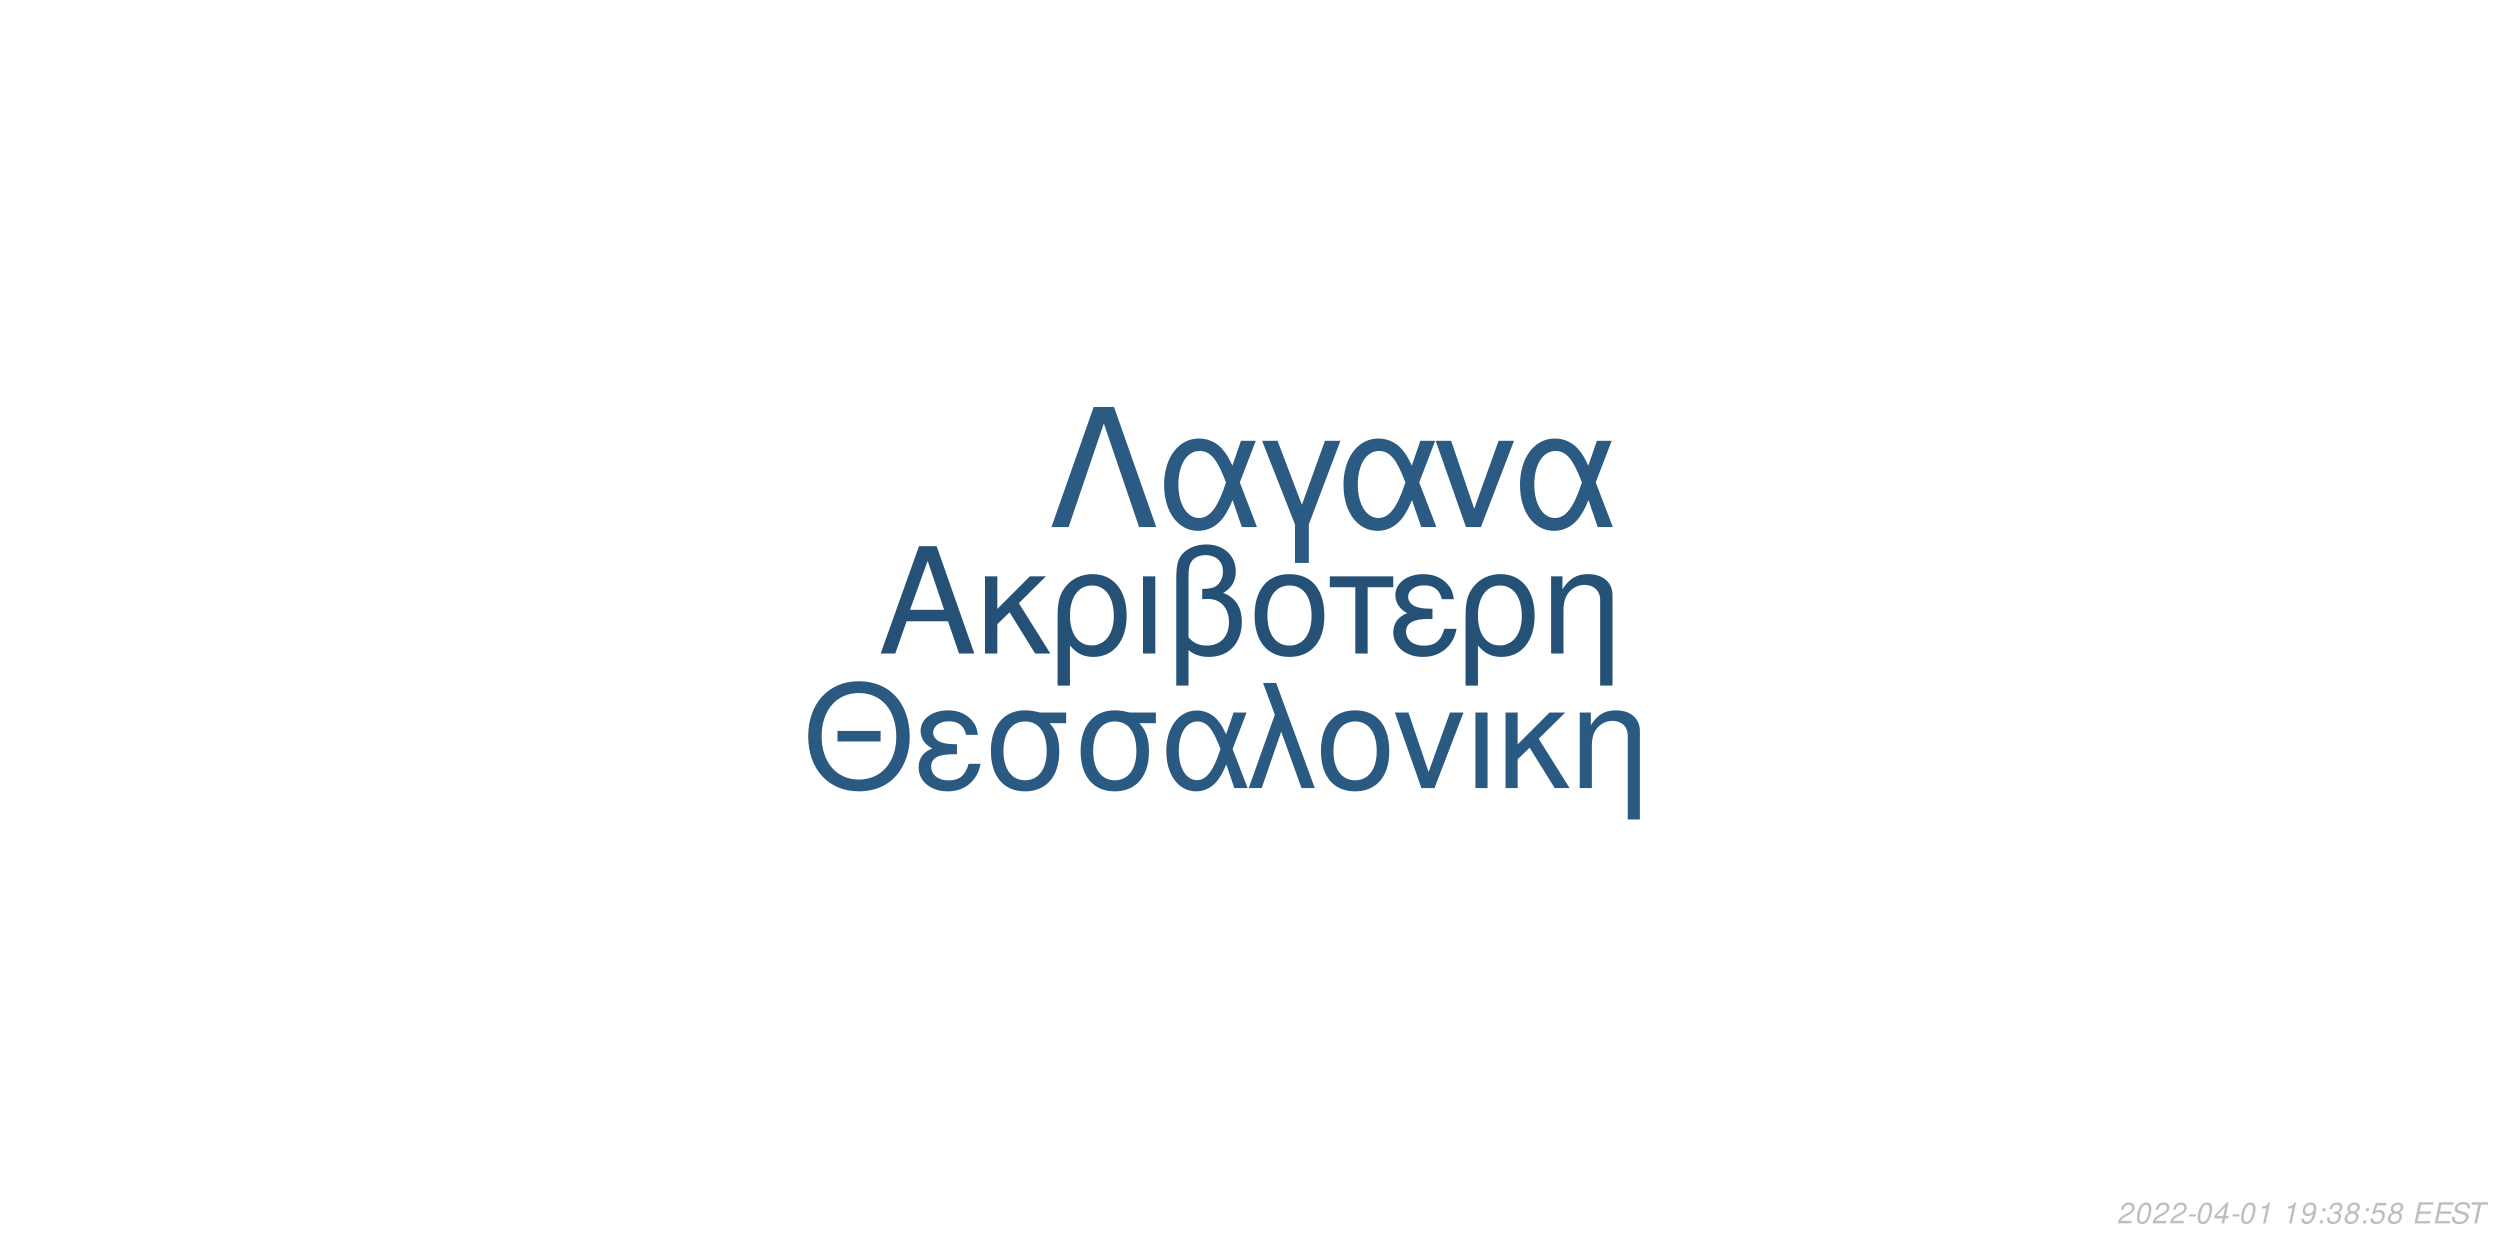
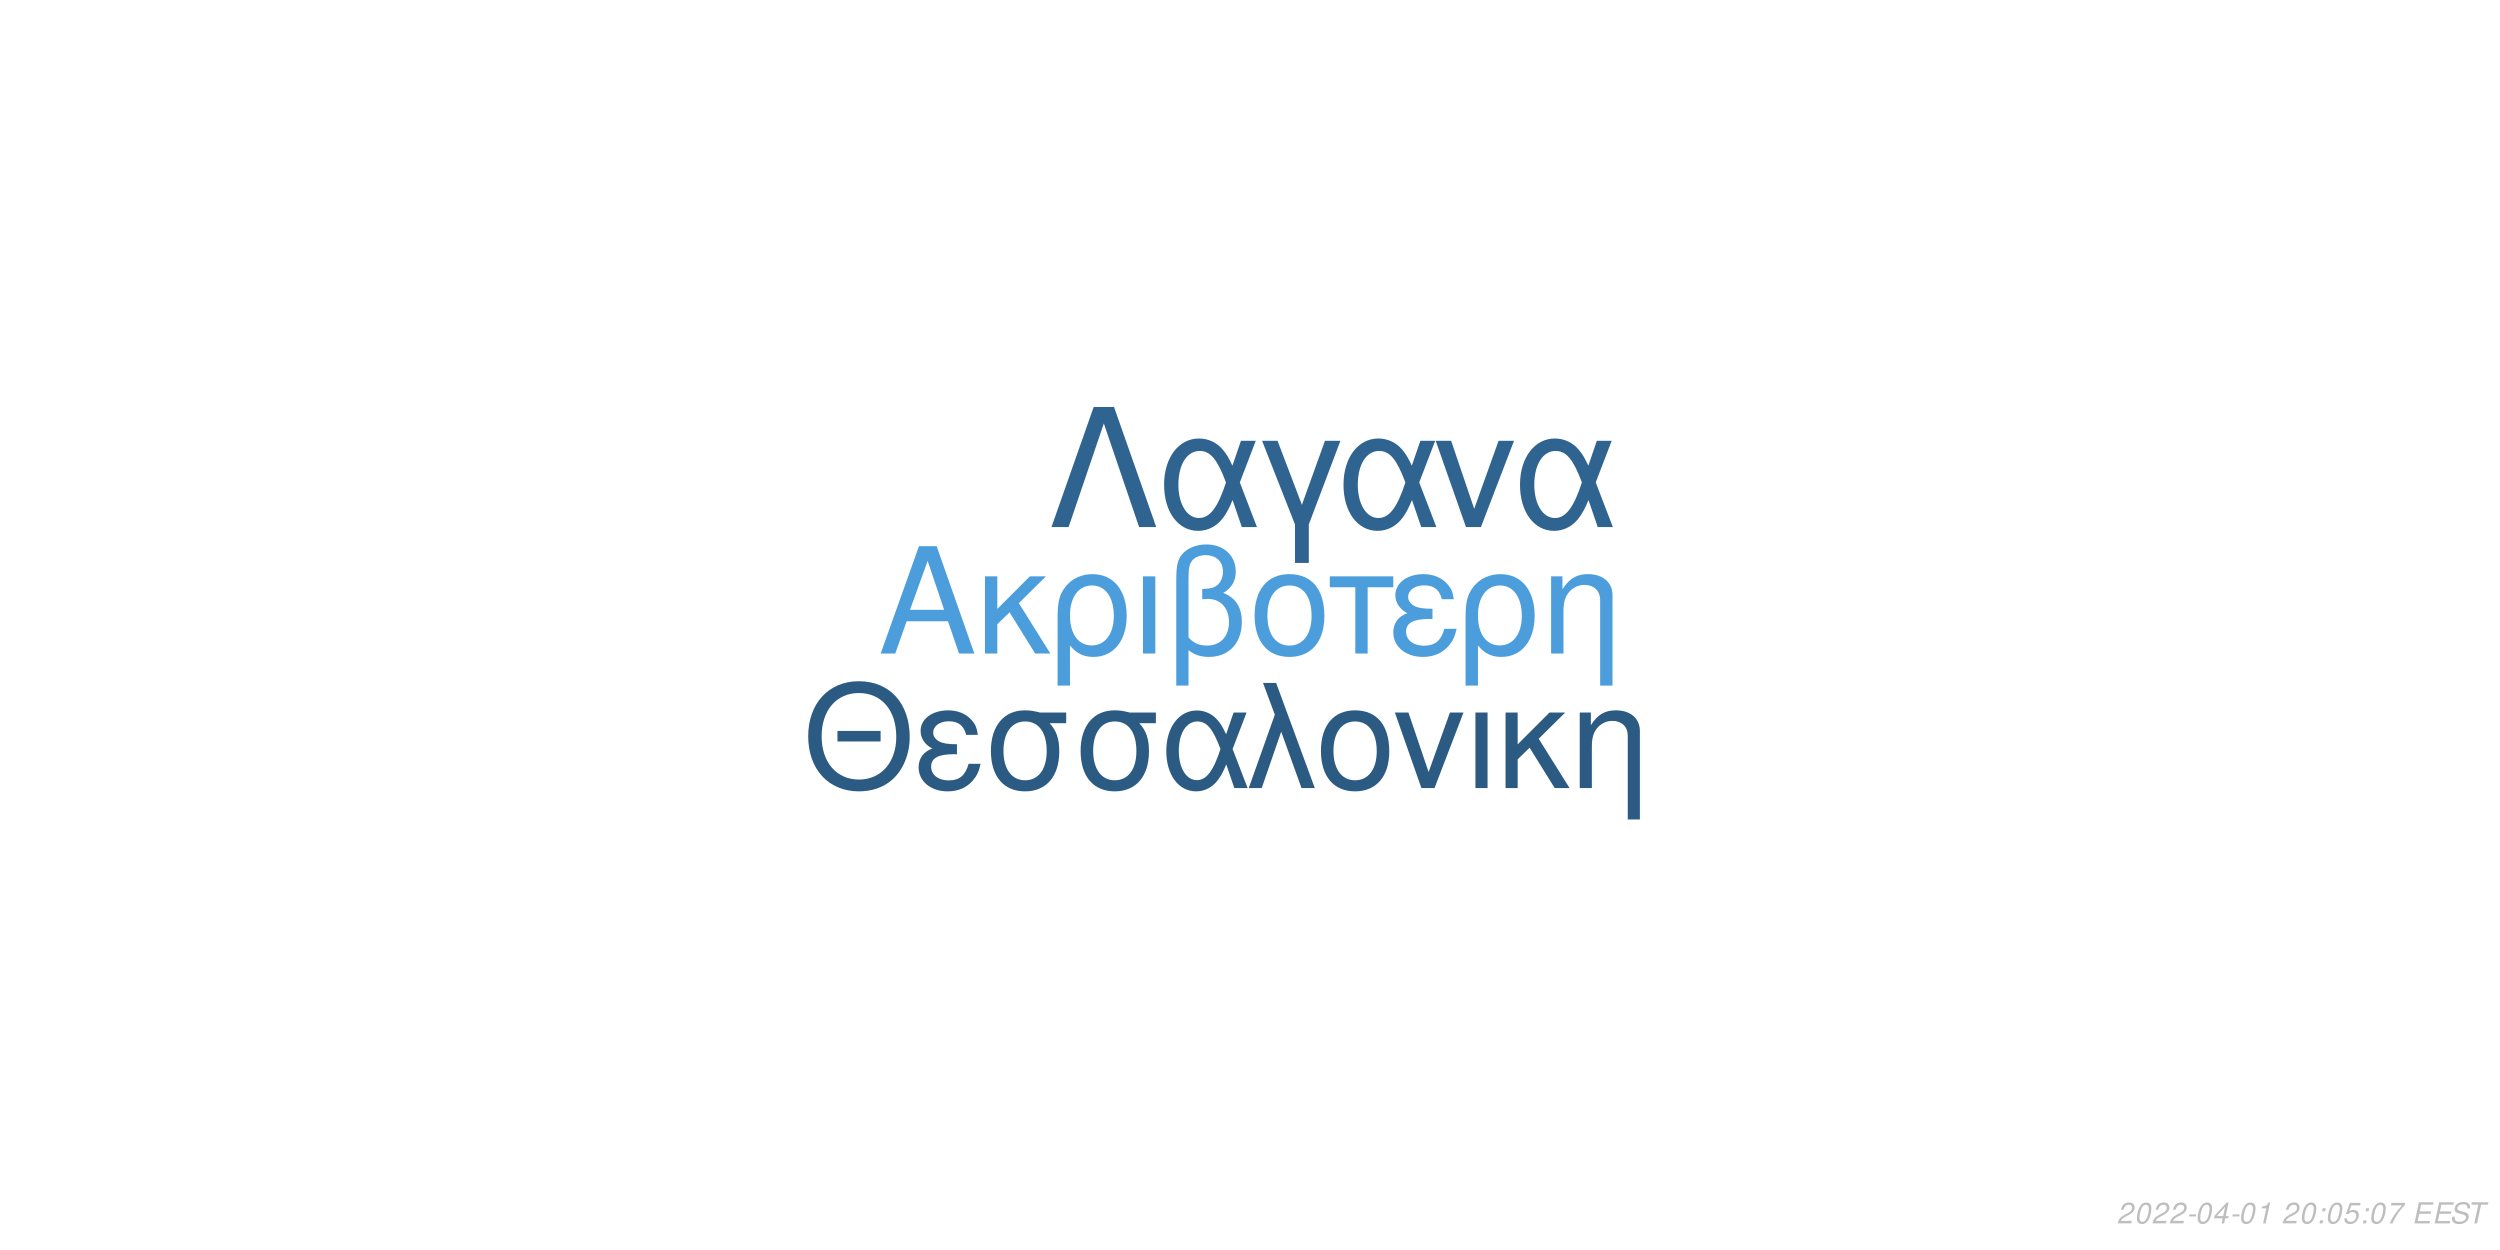
<svg xmlns="http://www.w3.org/2000/svg" xmlns:xlink="http://www.w3.org/1999/xlink" width="864pt" height="432pt" viewBox="0 0 864 432" version="1.1">
  <defs>
    <g>
      <symbol overflow="visible" id="glyph0-0">
        <path style="stroke:none;" d="" />
      </symbol>
      <symbol overflow="visible" id="glyph0-1">
        <path style="stroke:none;" d="M 24.125 -11.141 L 27.938 0 L 33.234 0 L 20.203 -37.094 L 14.094 -37.094 L 0.859 0 L 5.906 0 L 9.828 -11.141 Z M 22.797 -15.109 L 11 -15.109 L 17.094 -32.016 Z M 22.797 -15.109 " />
      </symbol>
      <symbol overflow="visible" id="glyph0-2">
        <path style="stroke:none;" d="M 7.172 -15.422 L 7.172 -26.672 L 2.906 -26.672 L 2.906 0 L 7.172 0 L 7.172 -10.125 L 11.406 -14.25 L 20.25 0 L 25.5 0 L 14.609 -17.406 L 23.969 -26.672 L 18.422 -26.672 Z M 7.172 -15.422 " />
      </symbol>
      <symbol overflow="visible" id="glyph0-3">
        <path style="stroke:none;" d="M 3 11.094 L 7.281 11.094 L 7.281 -2.797 C 9.516 -0.047 11.953 1.172 15.375 1.172 C 22.344 1.172 26.875 -4.422 26.875 -13.031 C 26.875 -21.891 22.297 -27.438 15.062 -27.438 C 11.297 -27.438 7.984 -25.906 5.797 -23.156 C 3.672 -20.516 3 -17.969 3 -12.359 Z M 14.906 -23.516 C 19.547 -23.516 22.438 -19.438 22.438 -12.922 C 22.438 -6.812 19.391 -2.797 14.812 -2.797 C 10.172 -2.797 7.281 -6.766 7.281 -13.125 C 7.281 -19.484 10.234 -23.516 14.906 -23.516 Z M 14.906 -23.516 " />
      </symbol>
      <symbol overflow="visible" id="glyph0-4">
        <path style="stroke:none;" d="M 3.516 0 L 7.781 0 L 7.781 -26.672 L 3.516 -26.672 Z M 3.516 0 " />
      </symbol>
      <symbol overflow="visible" id="glyph0-5">
        <path style="stroke:none;" d="M 4.016 11.094 L 8.25 11.094 L 8.25 -1.172 C 10.172 0.406 12.422 1.172 15.312 1.172 C 22.188 1.172 26.672 -3.609 26.672 -10.891 C 26.672 -15.984 24.578 -19.234 20.25 -20.969 C 23.109 -22.547 24.578 -25.031 24.578 -28.344 C 24.578 -33.844 20.406 -37.703 14.453 -37.703 C 10.938 -37.703 7.734 -36.391 6 -34.25 C 4.484 -32.422 4.016 -30.328 4.016 -25.391 Z M 8.25 -25.656 C 8.25 -29.359 8.5 -30.844 9.469 -32.062 C 10.375 -33.281 12.156 -34 14.094 -34 C 17.812 -34 20.156 -31.812 20.156 -28.297 C 20.156 -25.953 18.984 -23.812 17.297 -23.047 C 16.281 -22.547 15.469 -22.438 12.984 -22.297 L 12.984 -18.781 C 13.734 -18.828 14.344 -18.875 14.969 -18.875 C 19.344 -18.875 22.234 -15.719 22.234 -10.891 C 22.234 -5.906 19.281 -2.75 14.656 -2.75 C 11.953 -2.75 9.922 -3.609 8.25 -5.594 Z M 8.25 -25.656 " />
      </symbol>
      <symbol overflow="visible" id="glyph0-6">
        <path style="stroke:none;" d="M 14.094 -27.438 C 6.562 -27.438 2.094 -22.094 2.094 -13.125 C 2.094 -4.125 6.562 1.172 14.141 1.172 C 21.672 1.172 26.203 -4.172 26.203 -12.922 C 26.203 -22.188 21.828 -27.438 14.094 -27.438 Z M 14.141 -23.516 C 18.938 -23.516 21.781 -19.594 21.781 -12.984 C 21.781 -6.672 18.828 -2.75 14.141 -2.75 C 9.422 -2.75 6.516 -6.672 6.516 -13.125 C 6.516 -19.594 9.422 -23.516 14.141 -23.516 Z M 14.141 -23.516 " />
      </symbol>
      <symbol overflow="visible" id="glyph0-7">
        <path style="stroke:none;" d="M 7.891 0 L 12.156 0 L 12.156 -22.906 L 21.016 -22.906 L 21.016 -26.672 L -0.922 -26.672 L -0.922 -22.906 L 7.891 -22.906 Z M 7.891 0 " />
      </symbol>
      <symbol overflow="visible" id="glyph0-8">
        <path style="stroke:none;" d="M 14.562 -15.469 C 11.344 -15.469 9.562 -15.781 8.297 -16.438 C 6.922 -17.203 6.156 -18.328 6.156 -19.547 C 6.156 -21.891 8.453 -23.562 11.656 -23.562 C 15.062 -23.562 16.953 -22.094 17.812 -18.781 L 21.938 -18.781 C 21.578 -21.266 21.062 -22.5 19.797 -23.922 C 17.812 -26.203 14.906 -27.438 11.453 -27.438 C 5.797 -27.438 1.734 -24.375 1.734 -20.203 C 1.734 -17.609 3.156 -15.375 5.859 -13.938 C 2.797 -12.875 1.016 -10.484 1.016 -7.328 C 1.016 -2.391 5.297 1.172 11.25 1.172 C 14.969 1.172 17.906 -0.109 20.156 -2.641 C 21.578 -4.328 22.297 -5.797 22.906 -8.547 L 18.672 -8.547 C 17.5 -4.422 15.422 -2.703 11.609 -2.703 C 7.938 -2.703 5.438 -4.688 5.438 -7.578 C 5.438 -10.578 7.938 -11.953 13.484 -11.953 C 13.641 -11.953 14.094 -11.953 14.562 -11.906 Z M 14.562 -15.469 " />
      </symbol>
      <symbol overflow="visible" id="glyph0-9">
        <path style="stroke:none;" d="M 3.562 -26.672 L 3.562 0 L 7.844 0 L 7.844 -14.703 C 7.844 -17.906 8.5 -19.891 10.031 -21.531 C 11.406 -22.953 13.188 -23.719 15.062 -23.719 C 18.375 -23.719 20.516 -21.672 20.516 -18.469 L 20.516 11.094 L 24.781 11.094 L 24.781 -20.156 C 24.781 -24.578 21.469 -27.438 16.328 -27.438 C 12.359 -27.438 9.828 -25.906 7.484 -22.188 L 7.484 -26.672 Z M 3.562 -26.672 " />
      </symbol>
      <symbol overflow="visible" id="glyph1-0">
        <path style="stroke:none;" d="" />
      </symbol>
      <symbol overflow="visible" id="glyph1-1">
        <path style="stroke:none;" d="M 26.859 -19.734 L 11.953 -19.734 L 11.953 -16.094 L 26.859 -16.094 Z M 19.328 -36.922 C 8.922 -36.922 1.844 -29.25 1.844 -17.891 C 1.844 -6.484 8.875 1.141 19.391 1.141 C 23.812 1.141 27.703 -0.203 30.641 -2.688 C 34.578 -6.031 36.922 -11.656 36.922 -17.594 C 36.922 -29.297 30 -36.922 19.328 -36.922 Z M 19.328 -32.844 C 27.203 -32.844 32.281 -26.906 32.281 -17.688 C 32.281 -8.922 27.062 -2.938 19.391 -2.938 C 11.609 -2.938 6.484 -8.922 6.484 -17.891 C 6.484 -26.859 11.609 -32.844 19.328 -32.844 Z M 19.328 -32.844 " />
      </symbol>
      <symbol overflow="visible" id="glyph1-2">
        <path style="stroke:none;" d="M 14.25 -15.141 C 11.109 -15.141 9.375 -15.453 8.125 -16.094 C 6.781 -16.844 6.031 -17.938 6.031 -19.141 C 6.031 -21.422 8.266 -23.078 11.406 -23.078 C 14.75 -23.078 16.594 -21.625 17.438 -18.391 L 21.469 -18.391 C 21.125 -20.828 20.625 -22.031 19.391 -23.422 C 17.438 -25.656 14.594 -26.859 11.219 -26.859 C 5.688 -26.859 1.688 -23.875 1.688 -19.781 C 1.688 -17.234 3.094 -15.047 5.734 -13.656 C 2.734 -12.609 1 -10.266 1 -7.172 C 1 -2.344 5.188 1.141 11.016 1.141 C 14.656 1.141 17.547 -0.094 19.734 -2.594 C 21.125 -4.234 21.828 -5.688 22.422 -8.375 L 18.281 -8.375 C 17.141 -4.328 15.094 -2.641 11.359 -2.641 C 7.766 -2.641 5.328 -4.578 5.328 -7.422 C 5.328 -10.359 7.766 -11.703 13.203 -11.703 C 13.359 -11.703 13.797 -11.703 14.25 -11.656 Z M 14.25 -15.141 " />
      </symbol>
      <symbol overflow="visible" id="glyph1-3">
        <path style="stroke:none;" d="M 29 -26.109 L 19.938 -26.109 C 17.594 -26.703 16.438 -26.859 14.703 -26.859 C 7.469 -26.859 2.984 -21.469 2.984 -12.859 C 2.984 -4.031 7.375 1.141 14.797 1.141 C 22.172 1.141 26.609 -4.078 26.609 -12.656 C 26.609 -17.047 25.656 -19.828 23.266 -22.422 L 29 -22.422 Z M 14.797 -23.016 C 19.531 -23.016 22.266 -19.234 22.266 -12.75 C 22.266 -6.531 19.438 -2.688 14.797 -2.688 C 10.172 -2.688 7.328 -6.531 7.328 -12.859 C 7.328 -19.188 10.172 -23.016 14.797 -23.016 Z M 14.797 -23.016 " />
      </symbol>
      <symbol overflow="visible" id="glyph1-4">
        <path style="stroke:none;" d="M 29.344 -26.109 L 24.859 -26.109 L 22.266 -18.578 C 21.125 -21.031 20.484 -22.125 19.328 -23.469 C 17.547 -25.609 14.906 -26.812 12.156 -26.812 C 5.984 -26.812 1.594 -20.984 1.594 -12.812 C 1.594 -4.578 5.828 1.141 11.906 1.141 C 14.953 1.141 17.734 -0.344 19.625 -3.047 C 20.672 -4.531 21.281 -5.688 22.328 -8.172 L 25.109 0 L 29.703 0 L 24.516 -13.5 Z M 20.328 -13.5 C 17.891 -5.922 15.453 -2.734 12.156 -2.734 C 8.516 -2.734 5.922 -6.922 5.922 -12.812 C 5.922 -18.938 8.516 -23.016 12.359 -23.016 C 15.594 -23.016 17.688 -20.531 20.328 -13.5 Z M 20.328 -13.5 " />
      </symbol>
      <symbol overflow="visible" id="glyph1-5">
        <path style="stroke:none;" d="M 1.094 0 L 5.578 0 L 12.312 -19.484 L 19.328 0 L 23.922 0 L 10.562 -36.328 L 6.031 -36.328 L 10.109 -25.359 Z M 1.094 0 " />
      </symbol>
      <symbol overflow="visible" id="glyph1-6">
        <path style="stroke:none;" d="M 13.797 -26.859 C 6.422 -26.859 2.047 -21.625 2.047 -12.859 C 2.047 -4.031 6.422 1.141 13.859 1.141 C 21.234 1.141 25.656 -4.078 25.656 -12.656 C 25.656 -21.719 21.375 -26.859 13.797 -26.859 Z M 13.859 -23.016 C 18.531 -23.016 21.328 -19.188 21.328 -12.703 C 21.328 -6.531 18.438 -2.688 13.859 -2.688 C 9.219 -2.688 6.375 -6.531 6.375 -12.859 C 6.375 -19.188 9.219 -23.016 13.859 -23.016 Z M 13.859 -23.016 " />
      </symbol>
      <symbol overflow="visible" id="glyph1-7">
        <path style="stroke:none;" d="M 14.297 0 L 24.312 -26.109 L 19.625 -26.109 L 12.25 -5.531 L 5.281 -26.109 L 0.594 -26.109 L 9.766 0 Z M 14.297 0 " />
      </symbol>
      <symbol overflow="visible" id="glyph1-8">
        <path style="stroke:none;" d="M 3.438 0 L 7.625 0 L 7.625 -26.109 L 3.438 -26.109 Z M 3.438 0 " />
      </symbol>
      <symbol overflow="visible" id="glyph1-9">
        <path style="stroke:none;" d="M 7.031 -15.094 L 7.031 -26.109 L 2.844 -26.109 L 2.844 0 L 7.031 0 L 7.031 -9.922 L 11.156 -13.953 L 19.828 0 L 24.969 0 L 14.297 -17.047 L 23.469 -26.109 L 18.031 -26.109 Z M 7.031 -15.094 " />
      </symbol>
      <symbol overflow="visible" id="glyph1-10">
        <path style="stroke:none;" d="M 3.484 -26.109 L 3.484 0 L 7.672 0 L 7.672 -14.406 C 7.672 -17.547 8.328 -19.484 9.812 -21.078 C 11.156 -22.469 12.906 -23.219 14.75 -23.219 C 17.984 -23.219 20.078 -21.234 20.078 -18.094 L 20.078 10.859 L 24.266 10.859 L 24.266 -19.734 C 24.266 -24.062 21.031 -26.859 16 -26.859 C 12.109 -26.859 9.609 -25.359 7.328 -21.719 L 7.328 -26.109 Z M 3.484 -26.109 " />
      </symbol>
      <symbol overflow="visible" id="glyph2-0">
        <path style="stroke:none;" d="" />
      </symbol>
      <symbol overflow="visible" id="glyph2-1">
        <path style="stroke:none;" d="M 22.531 -41.484 L 15.484 -41.484 L 0.906 0 L 6.828 0 L 19 -35.797 L 31.188 0 L 37.109 0 Z M 22.531 -41.484 " />
      </symbol>
      <symbol overflow="visible" id="glyph2-2">
        <path style="stroke:none;" d="M 33.516 -29.812 L 28.391 -29.812 L 25.438 -21.219 C 24.125 -24.016 23.391 -25.266 22.078 -26.797 C 20.031 -29.25 17.016 -30.609 13.891 -30.609 C 6.828 -30.609 1.828 -23.953 1.828 -14.625 C 1.828 -5.234 6.656 1.312 13.594 1.312 C 17.078 1.312 20.266 -0.391 22.422 -3.469 C 23.609 -5.172 24.297 -6.484 25.5 -9.328 L 28.688 0 L 33.922 0 L 28 -15.422 Z M 23.219 -15.422 C 20.422 -6.766 17.641 -3.125 13.891 -3.125 C 9.734 -3.125 6.766 -7.906 6.766 -14.625 C 6.766 -21.625 9.734 -26.297 14.109 -26.297 C 17.812 -26.297 20.203 -23.453 23.219 -15.422 Z M 23.219 -15.422 " />
      </symbol>
      <symbol overflow="visible" id="glyph2-3">
        <path style="stroke:none;" d="M 12.062 12.406 L 16.844 12.406 L 16.844 -0.906 L 27.766 -29.812 L 22.422 -29.812 L 14.453 -7.688 L 6.031 -29.812 L 0.688 -29.812 L 12.062 -0.906 Z M 12.062 12.406 " />
      </symbol>
      <symbol overflow="visible" id="glyph2-4">
        <path style="stroke:none;" d="M 16.328 0 L 27.766 -29.812 L 22.422 -29.812 L 14 -6.312 L 6.031 -29.812 L 0.688 -29.812 L 11.156 0 Z M 16.328 0 " />
      </symbol>
      <symbol overflow="visible" id="glyph3-0">
        <path style="stroke:none;" d="" />
      </symbol>
      <symbol overflow="visible" id="glyph3-1">
        <path style="stroke:none;" d="M 5.234 -0.875 L 1.469 -0.875 C 1.641 -1.375 2.203 -1.891 3.109 -2.344 L 4.234 -2.938 C 5.562 -3.625 6.219 -4.469 6.219 -5.484 C 6.219 -5.938 6.062 -6.359 5.797 -6.656 C 5.469 -7.047 4.984 -7.234 4.312 -7.234 C 2.766 -7.234 1.891 -6.453 1.484 -4.734 L 2.375 -4.734 C 2.484 -5.188 2.609 -5.484 2.797 -5.75 C 3.094 -6.203 3.609 -6.453 4.188 -6.453 C 4.891 -6.453 5.344 -6.031 5.344 -5.375 C 5.344 -4.703 4.859 -4.094 4.016 -3.656 L 2.984 -3.125 C 1.234 -2.188 0.797 -1.656 0.344 -0.016 L 5.047 -0.016 Z M 5.234 -0.875 " />
      </symbol>
      <symbol overflow="visible" id="glyph3-2">
        <path style="stroke:none;" d="M 4.203 -7.234 C 3.375 -7.234 2.688 -6.812 2.125 -5.984 C 1.484 -5.047 0.984 -3.188 0.984 -1.734 C 0.984 -1.109 1.172 -0.562 1.484 -0.266 C 1.797 0.047 2.281 0.234 2.766 0.234 C 3.625 0.234 4.281 -0.156 4.859 -1.016 C 5.516 -1.953 6 -3.797 6 -5.266 C 6 -6.5 5.328 -7.234 4.203 -7.234 Z M 4.094 -6.453 C 4.734 -6.453 5.125 -5.984 5.125 -5.156 C 5.125 -4.203 4.781 -2.625 4.406 -1.812 C 3.984 -0.938 3.516 -0.547 2.875 -0.547 C 2.25 -0.547 1.875 -1.031 1.875 -1.828 C 1.875 -2.797 2.203 -4.344 2.594 -5.203 C 2.984 -6.047 3.453 -6.453 4.094 -6.453 Z M 4.094 -6.453 " />
      </symbol>
      <symbol overflow="visible" id="glyph3-3">
        <path style="stroke:none;" d="M 3.516 -3.125 L 1.125 -3.125 L 0.969 -2.406 L 3.359 -2.406 Z M 3.516 -3.125 " />
      </symbol>
      <symbol overflow="visible" id="glyph3-4">
        <path style="stroke:none;" d="M 3.625 -1.75 L 3.266 0 L 4.141 0 L 4.516 -1.75 L 5.562 -1.75 L 5.734 -2.531 L 4.688 -2.531 L 5.688 -7.234 L 5.016 -7.234 L 0.844 -2.672 L 0.641 -1.75 Z M 3.797 -2.531 L 1.594 -2.531 L 4.469 -5.703 Z M 3.797 -2.531 " />
      </symbol>
      <symbol overflow="visible" id="glyph3-5">
        <path style="stroke:none;" d="M 3.703 -5.188 L 2.594 0 L 3.469 0 L 5.016 -7.234 L 4.438 -7.234 C 3.906 -6.156 3.688 -6.016 2.234 -5.812 L 2.109 -5.188 Z M 3.703 -5.188 " />
      </symbol>
      <symbol overflow="visible" id="glyph3-6">
        <path style="stroke:none;" d="" />
      </symbol>
      <symbol overflow="visible" id="glyph3-7">
-         <path style="stroke:none;" d="M 0.844 -1.656 C 0.844 -1.547 0.844 -1.438 0.844 -1.375 C 0.844 -0.406 1.531 0.234 2.578 0.234 C 3.203 0.234 3.766 0.016 4.297 -0.438 C 4.938 -1 5.312 -1.656 5.594 -2.719 C 5.844 -3.672 6.016 -4.766 6.016 -5.375 C 6.016 -5.844 5.844 -6.328 5.547 -6.656 C 5.203 -7.031 4.703 -7.234 4.062 -7.234 C 2.516 -7.234 1.297 -5.938 1.297 -4.266 C 1.297 -3.203 1.984 -2.547 3.047 -2.547 C 3.484 -2.547 3.953 -2.672 4.281 -2.891 C 4.406 -2.984 4.547 -3.078 4.828 -3.344 C 4.438 -1.484 3.703 -0.547 2.703 -0.547 C 2.109 -0.547 1.719 -0.938 1.719 -1.547 L 1.719 -1.656 Z M 3.953 -6.453 C 4.625 -6.453 5.141 -5.953 5.141 -5.281 C 5.141 -4.188 4.312 -3.312 3.297 -3.312 C 2.594 -3.312 2.172 -3.734 2.172 -4.453 C 2.172 -5.562 2.984 -6.453 3.953 -6.453 Z M 3.953 -6.453 " />
+         <path style="stroke:none;" d="M 2.359 -1.031 L 1.312 -1.031 L 1.094 0 L 2.141 0 Z M 3.266 -5.234 L 2.219 -5.234 L 2 -4.203 L 3.047 -4.203 Z M 3.266 -5.234 " />
      </symbol>
      <symbol overflow="visible" id="glyph3-8">
-         <path style="stroke:none;" d="M 2.359 -1.031 L 1.312 -1.031 L 1.094 0 L 2.141 0 Z M 3.266 -5.234 L 2.219 -5.234 L 2 -4.203 L 3.047 -4.203 Z M 3.266 -5.234 " />
+         <path style="stroke:none;" d="M 6.297 -7.094 L 2.594 -7.094 L 1.234 -3.234 L 2.047 -3.234 C 2.656 -3.766 2.938 -3.906 3.531 -3.906 C 4.328 -3.906 4.797 -3.453 4.797 -2.688 C 4.797 -1.438 3.969 -0.547 2.828 -0.547 C 2.031 -0.547 1.609 -0.938 1.578 -1.734 L 0.703 -1.734 L 0.703 -1.516 C 0.703 -0.938 0.844 -0.547 1.188 -0.266 C 1.562 0.062 2.078 0.234 2.703 0.234 C 3.656 0.234 4.391 -0.156 4.984 -0.922 C 5.422 -1.5 5.672 -2.234 5.672 -2.953 C 5.672 -4 4.938 -4.672 3.812 -4.672 C 3.328 -4.672 2.906 -4.547 2.406 -4.234 L 3.109 -6.219 L 6.109 -6.219 Z M 6.297 -7.094 " />
      </symbol>
      <symbol overflow="visible" id="glyph3-9">
-         <path style="stroke:none;" d="M 2.922 -3.312 C 3.125 -3.344 3.234 -3.344 3.375 -3.344 C 4.203 -3.344 4.688 -3 4.688 -2.406 C 4.688 -1.312 3.906 -0.547 2.781 -0.547 C 2.047 -0.547 1.594 -0.938 1.594 -1.562 C 1.594 -1.719 1.609 -1.844 1.656 -2.094 L 0.766 -2.094 C 0.734 -1.797 0.719 -1.641 0.719 -1.469 C 0.719 -0.375 1.406 0.234 2.641 0.234 C 3.547 0.234 4.297 -0.078 4.812 -0.656 C 5.266 -1.156 5.562 -1.875 5.562 -2.547 C 5.562 -3.125 5.344 -3.453 4.797 -3.734 C 5.641 -4.234 6.016 -4.844 6.016 -5.734 C 6.016 -6.656 5.312 -7.234 4.203 -7.234 C 3.375 -7.234 2.672 -6.938 2.188 -6.375 C 1.891 -6.031 1.703 -5.641 1.516 -4.906 L 2.391 -4.906 C 2.5 -5.359 2.594 -5.594 2.734 -5.812 C 3.047 -6.234 3.516 -6.453 4.078 -6.453 C 4.734 -6.453 5.141 -6.125 5.141 -5.578 C 5.141 -5.188 5.016 -4.797 4.797 -4.547 C 4.516 -4.234 4 -4.062 3.266 -4.062 L 3.078 -4.062 Z M 2.922 -3.312 " />
+         <path style="stroke:none;" d="M 6.703 -7.094 L 1.953 -7.094 L 1.766 -6.219 L 5.594 -6.219 C 3.344 -3.688 2.266 -2.109 1.375 0 L 2.344 0 C 3.031 -1.906 4.828 -4.594 6.547 -6.281 Z M 6.703 -7.094 " />
      </symbol>
      <symbol overflow="visible" id="glyph3-10">
-         <path style="stroke:none;" d="M 4.766 -3.797 C 5.078 -3.969 5.234 -4.078 5.438 -4.234 C 5.812 -4.594 6.062 -5.172 6.062 -5.734 C 6.062 -6.625 5.344 -7.234 4.266 -7.234 C 2.812 -7.234 1.703 -6.219 1.703 -4.875 C 1.703 -4.406 1.875 -4.125 2.359 -3.812 C 1.297 -3.312 0.75 -2.516 0.75 -1.469 C 0.75 -0.438 1.547 0.234 2.812 0.234 C 3.656 0.234 4.359 -0.094 4.938 -0.734 C 5.359 -1.234 5.609 -1.859 5.609 -2.438 C 5.609 -3.047 5.312 -3.516 4.766 -3.797 Z M 4.109 -6.453 C 4.797 -6.453 5.188 -6.125 5.188 -5.578 C 5.188 -5.266 5.062 -4.922 4.859 -4.672 C 4.562 -4.312 4.188 -4.156 3.656 -4.156 C 2.984 -4.156 2.594 -4.453 2.594 -4.984 C 2.594 -5.859 3.203 -6.453 4.109 -6.453 Z M 3.453 -3.406 C 4.234 -3.406 4.734 -2.984 4.734 -2.312 C 4.734 -1.312 3.922 -0.547 2.875 -0.547 C 2.125 -0.547 1.625 -0.969 1.625 -1.625 C 1.625 -2.609 2.438 -3.406 3.453 -3.406 Z M 3.453 -3.406 " />
+         <path style="stroke:none;" d="M 2.547 -3.312 L 6.5 -3.312 L 6.688 -4.141 L 2.719 -4.141 L 3.219 -6.469 L 7.344 -6.469 L 7.516 -7.297 L 2.453 -7.297 L 0.906 0 L 6.125 0 L 6.297 -0.812 L 2.016 -0.812 Z M 2.547 -3.312 " />
      </symbol>
      <symbol overflow="visible" id="glyph3-11">
-         <path style="stroke:none;" d="M 6.297 -7.094 L 2.594 -7.094 L 1.234 -3.234 L 2.047 -3.234 C 2.656 -3.766 2.938 -3.906 3.531 -3.906 C 4.328 -3.906 4.797 -3.453 4.797 -2.688 C 4.797 -1.438 3.969 -0.547 2.828 -0.547 C 2.031 -0.547 1.609 -0.938 1.578 -1.734 L 0.703 -1.734 L 0.703 -1.516 C 0.703 -0.938 0.844 -0.547 1.188 -0.266 C 1.562 0.062 2.078 0.234 2.703 0.234 C 3.656 0.234 4.391 -0.156 4.984 -0.922 C 5.422 -1.5 5.672 -2.234 5.672 -2.953 C 5.672 -4 4.938 -4.672 3.812 -4.672 C 3.328 -4.672 2.906 -4.547 2.406 -4.234 L 3.109 -6.219 L 6.109 -6.219 Z M 6.297 -7.094 " />
+         <path style="stroke:none;" d="M 7.062 -5.156 C 7.125 -5.438 7.141 -5.562 7.141 -5.703 C 7.141 -6.156 6.938 -6.594 6.594 -6.891 C 6.188 -7.25 5.656 -7.406 4.875 -7.406 C 3.844 -7.406 3.047 -7.125 2.5 -6.562 C 2.094 -6.141 1.781 -5.438 1.781 -4.922 C 1.781 -4.297 2.219 -3.766 2.891 -3.562 L 4.594 -3.094 C 5.406 -2.859 5.734 -2.578 5.734 -2.094 C 5.734 -1.781 5.547 -1.406 5.266 -1.141 C 4.844 -0.766 4.266 -0.578 3.453 -0.578 C 2.328 -0.578 1.812 -0.984 1.812 -1.906 C 1.812 -2.047 1.812 -2.125 1.844 -2.312 L 0.984 -2.312 C 0.906 -2.062 0.891 -1.906 0.891 -1.688 C 0.891 -0.484 1.797 0.234 3.297 0.234 C 4.359 0.234 5.234 -0.062 5.812 -0.609 C 6.344 -1.078 6.688 -1.797 6.688 -2.375 C 6.688 -2.641 6.609 -2.906 6.453 -3.156 C 6.234 -3.5 5.938 -3.703 5.469 -3.828 L 3.75 -4.312 C 2.984 -4.547 2.734 -4.734 2.734 -5.188 C 2.734 -5.547 2.875 -5.844 3.188 -6.109 C 3.547 -6.438 4.031 -6.594 4.703 -6.594 C 5.266 -6.594 5.688 -6.484 5.906 -6.297 C 6.094 -6.125 6.219 -5.797 6.219 -5.516 C 6.219 -5.422 6.203 -5.344 6.188 -5.156 Z M 7.062 -5.156 " />
      </symbol>
      <symbol overflow="visible" id="glyph3-12">
-         <path style="stroke:none;" d="M 2.547 -3.312 L 6.5 -3.312 L 6.688 -4.141 L 2.719 -4.141 L 3.219 -6.469 L 7.344 -6.469 L 7.516 -7.297 L 2.453 -7.297 L 0.906 0 L 6.125 0 L 6.297 -0.812 L 2.016 -0.812 Z M 2.547 -3.312 " />
-       </symbol>
-       <symbol overflow="visible" id="glyph3-13">
-         <path style="stroke:none;" d="M 7.062 -5.156 C 7.125 -5.438 7.141 -5.562 7.141 -5.703 C 7.141 -6.156 6.938 -6.594 6.594 -6.891 C 6.188 -7.25 5.656 -7.406 4.875 -7.406 C 3.844 -7.406 3.047 -7.125 2.5 -6.562 C 2.094 -6.141 1.781 -5.438 1.781 -4.922 C 1.781 -4.297 2.219 -3.766 2.891 -3.562 L 4.594 -3.094 C 5.406 -2.859 5.734 -2.578 5.734 -2.094 C 5.734 -1.781 5.547 -1.406 5.266 -1.141 C 4.844 -0.766 4.266 -0.578 3.453 -0.578 C 2.328 -0.578 1.812 -0.984 1.812 -1.906 C 1.812 -2.047 1.812 -2.125 1.844 -2.312 L 0.984 -2.312 C 0.906 -2.062 0.891 -1.906 0.891 -1.688 C 0.891 -0.484 1.797 0.234 3.297 0.234 C 4.359 0.234 5.234 -0.062 5.812 -0.609 C 6.344 -1.078 6.688 -1.797 6.688 -2.375 C 6.688 -2.641 6.609 -2.906 6.453 -3.156 C 6.234 -3.5 5.938 -3.703 5.469 -3.828 L 3.75 -4.312 C 2.984 -4.547 2.734 -4.734 2.734 -5.188 C 2.734 -5.547 2.875 -5.844 3.188 -6.109 C 3.547 -6.438 4.031 -6.594 4.703 -6.594 C 5.266 -6.594 5.688 -6.484 5.906 -6.297 C 6.094 -6.125 6.219 -5.797 6.219 -5.516 C 6.219 -5.422 6.203 -5.344 6.188 -5.156 Z M 7.062 -5.156 " />
-       </symbol>
-       <symbol overflow="visible" id="glyph3-14">
        <path style="stroke:none;" d="M 4.938 -6.469 L 7.312 -6.469 L 7.484 -7.297 L 1.75 -7.297 L 1.578 -6.469 L 3.984 -6.469 L 2.609 0 L 3.547 0 Z M 4.938 -6.469 " />
      </symbol>
    </g>
  </defs>
  <g id="surface1">
    <rect x="0" y="0" width="864" height="432" style="fill:rgb(100%,100%,100%);fill-opacity:1;stroke:none;" />
-     <g style="fill:rgb(14.902%,31.765%,46.275%);fill-opacity:1;">
+     <g style="fill:rgb(29.804%,61.569%,86.275%);fill-opacity:1;">
      <use xlink:href="#glyph0-1" x="303.5" y="225.861" />
      <use xlink:href="#glyph0-2" x="337.5" y="225.861" />
      <use xlink:href="#glyph0-3" x="362.5" y="225.861" />
      <use xlink:href="#glyph0-4" x="391.5" y="225.861" />
      <use xlink:href="#glyph0-5" x="402.5" y="225.861" />
      <use xlink:href="#glyph0-6" x="431.5" y="225.861" />
      <use xlink:href="#glyph0-7" x="460.5" y="225.861" />
      <use xlink:href="#glyph0-8" x="480.5" y="225.861" />
      <use xlink:href="#glyph0-3" x="503.5" y="225.861" />
      <use xlink:href="#glyph0-9" x="532.5" y="225.861" />
    </g>
-     <g style="fill:rgb(16.471%,34.902%,50.588%);fill-opacity:1;">
+     <g style="fill:rgb(16.863%,35.294%,50.98%);fill-opacity:1;">
      <use xlink:href="#glyph1-1" x="277.473" y="272.354" />
      <use xlink:href="#glyph1-2" x="316.473" y="272.354" />
      <use xlink:href="#glyph1-3" x="339.473" y="272.354" />
      <use xlink:href="#glyph1-3" x="370.473" y="272.354" />
      <use xlink:href="#glyph1-4" x="401.473" y="272.354" />
      <use xlink:href="#glyph1-5" x="430.473" y="272.354" />
      <use xlink:href="#glyph1-6" x="454.473" y="272.354" />
      <use xlink:href="#glyph1-7" x="481.473" y="272.354" />
      <use xlink:href="#glyph1-8" x="506.473" y="272.354" />
      <use xlink:href="#glyph1-9" x="517.473" y="272.354" />
      <use xlink:href="#glyph1-10" x="542.473" y="272.354" />
    </g>
-     <g style="fill:rgb(16.863%,35.294%,50.98%);fill-opacity:1;">
+     <g style="fill:rgb(18.824%,39.216%,56.471%);fill-opacity:1;">
      <use xlink:href="#glyph2-1" x="362.484" y="182.152" />
      <use xlink:href="#glyph2-2" x="400.484" y="182.152" />
      <use xlink:href="#glyph2-3" x="435.484" y="182.152" />
      <use xlink:href="#glyph2-2" x="462.484" y="182.152" />
      <use xlink:href="#glyph2-4" x="495.484" y="182.152" />
      <use xlink:href="#glyph2-2" x="523.484" y="182.152" />
    </g>
    <g style="fill:rgb(74.51%,74.51%,74.51%);fill-opacity:1;">
      <use xlink:href="#glyph3-1" x="731.52" y="422.81" />
      <use xlink:href="#glyph3-2" x="737.52" y="422.81" />
      <use xlink:href="#glyph3-1" x="743.52" y="422.81" />
      <use xlink:href="#glyph3-1" x="749.52" y="422.81" />
      <use xlink:href="#glyph3-3" x="755.52" y="422.81" />
      <use xlink:href="#glyph3-2" x="758.52" y="422.81" />
      <use xlink:href="#glyph3-4" x="764.52" y="422.81" />
      <use xlink:href="#glyph3-3" x="770.52" y="422.81" />
      <use xlink:href="#glyph3-2" x="773.52" y="422.81" />
      <use xlink:href="#glyph3-5" x="779.52" y="422.81" />
      <use xlink:href="#glyph3-6" x="785.52" y="422.81" />
-       <use xlink:href="#glyph3-5" x="788.52" y="422.81" />
-       <use xlink:href="#glyph3-7" x="794.52" y="422.81" />
-       <use xlink:href="#glyph3-8" x="800.52" y="422.81" />
-       <use xlink:href="#glyph3-9" x="803.52" y="422.81" />
-       <use xlink:href="#glyph3-10" x="809.52" y="422.81" />
-       <use xlink:href="#glyph3-8" x="815.52" y="422.81" />
-       <use xlink:href="#glyph3-11" x="818.52" y="422.81" />
-       <use xlink:href="#glyph3-10" x="824.52" y="422.81" />
+       <use xlink:href="#glyph3-1" x="788.52" y="422.81" />
+       <use xlink:href="#glyph3-2" x="794.52" y="422.81" />
+       <use xlink:href="#glyph3-7" x="800.52" y="422.81" />
+       <use xlink:href="#glyph3-2" x="803.52" y="422.81" />
+       <use xlink:href="#glyph3-8" x="809.52" y="422.81" />
+       <use xlink:href="#glyph3-7" x="815.52" y="422.81" />
+       <use xlink:href="#glyph3-2" x="818.52" y="422.81" />
+       <use xlink:href="#glyph3-9" x="824.52" y="422.81" />
      <use xlink:href="#glyph3-6" x="830.52" y="422.81" />
-       <use xlink:href="#glyph3-12" x="833.52" y="422.81" />
-       <use xlink:href="#glyph3-12" x="840.52" y="422.81" />
-       <use xlink:href="#glyph3-13" x="846.52" y="422.81" />
-       <use xlink:href="#glyph3-14" x="852.52" y="422.81" />
+       <use xlink:href="#glyph3-10" x="833.52" y="422.81" />
+       <use xlink:href="#glyph3-10" x="840.52" y="422.81" />
+       <use xlink:href="#glyph3-11" x="846.52" y="422.81" />
+       <use xlink:href="#glyph3-12" x="852.52" y="422.81" />
    </g>
  </g>
</svg>
